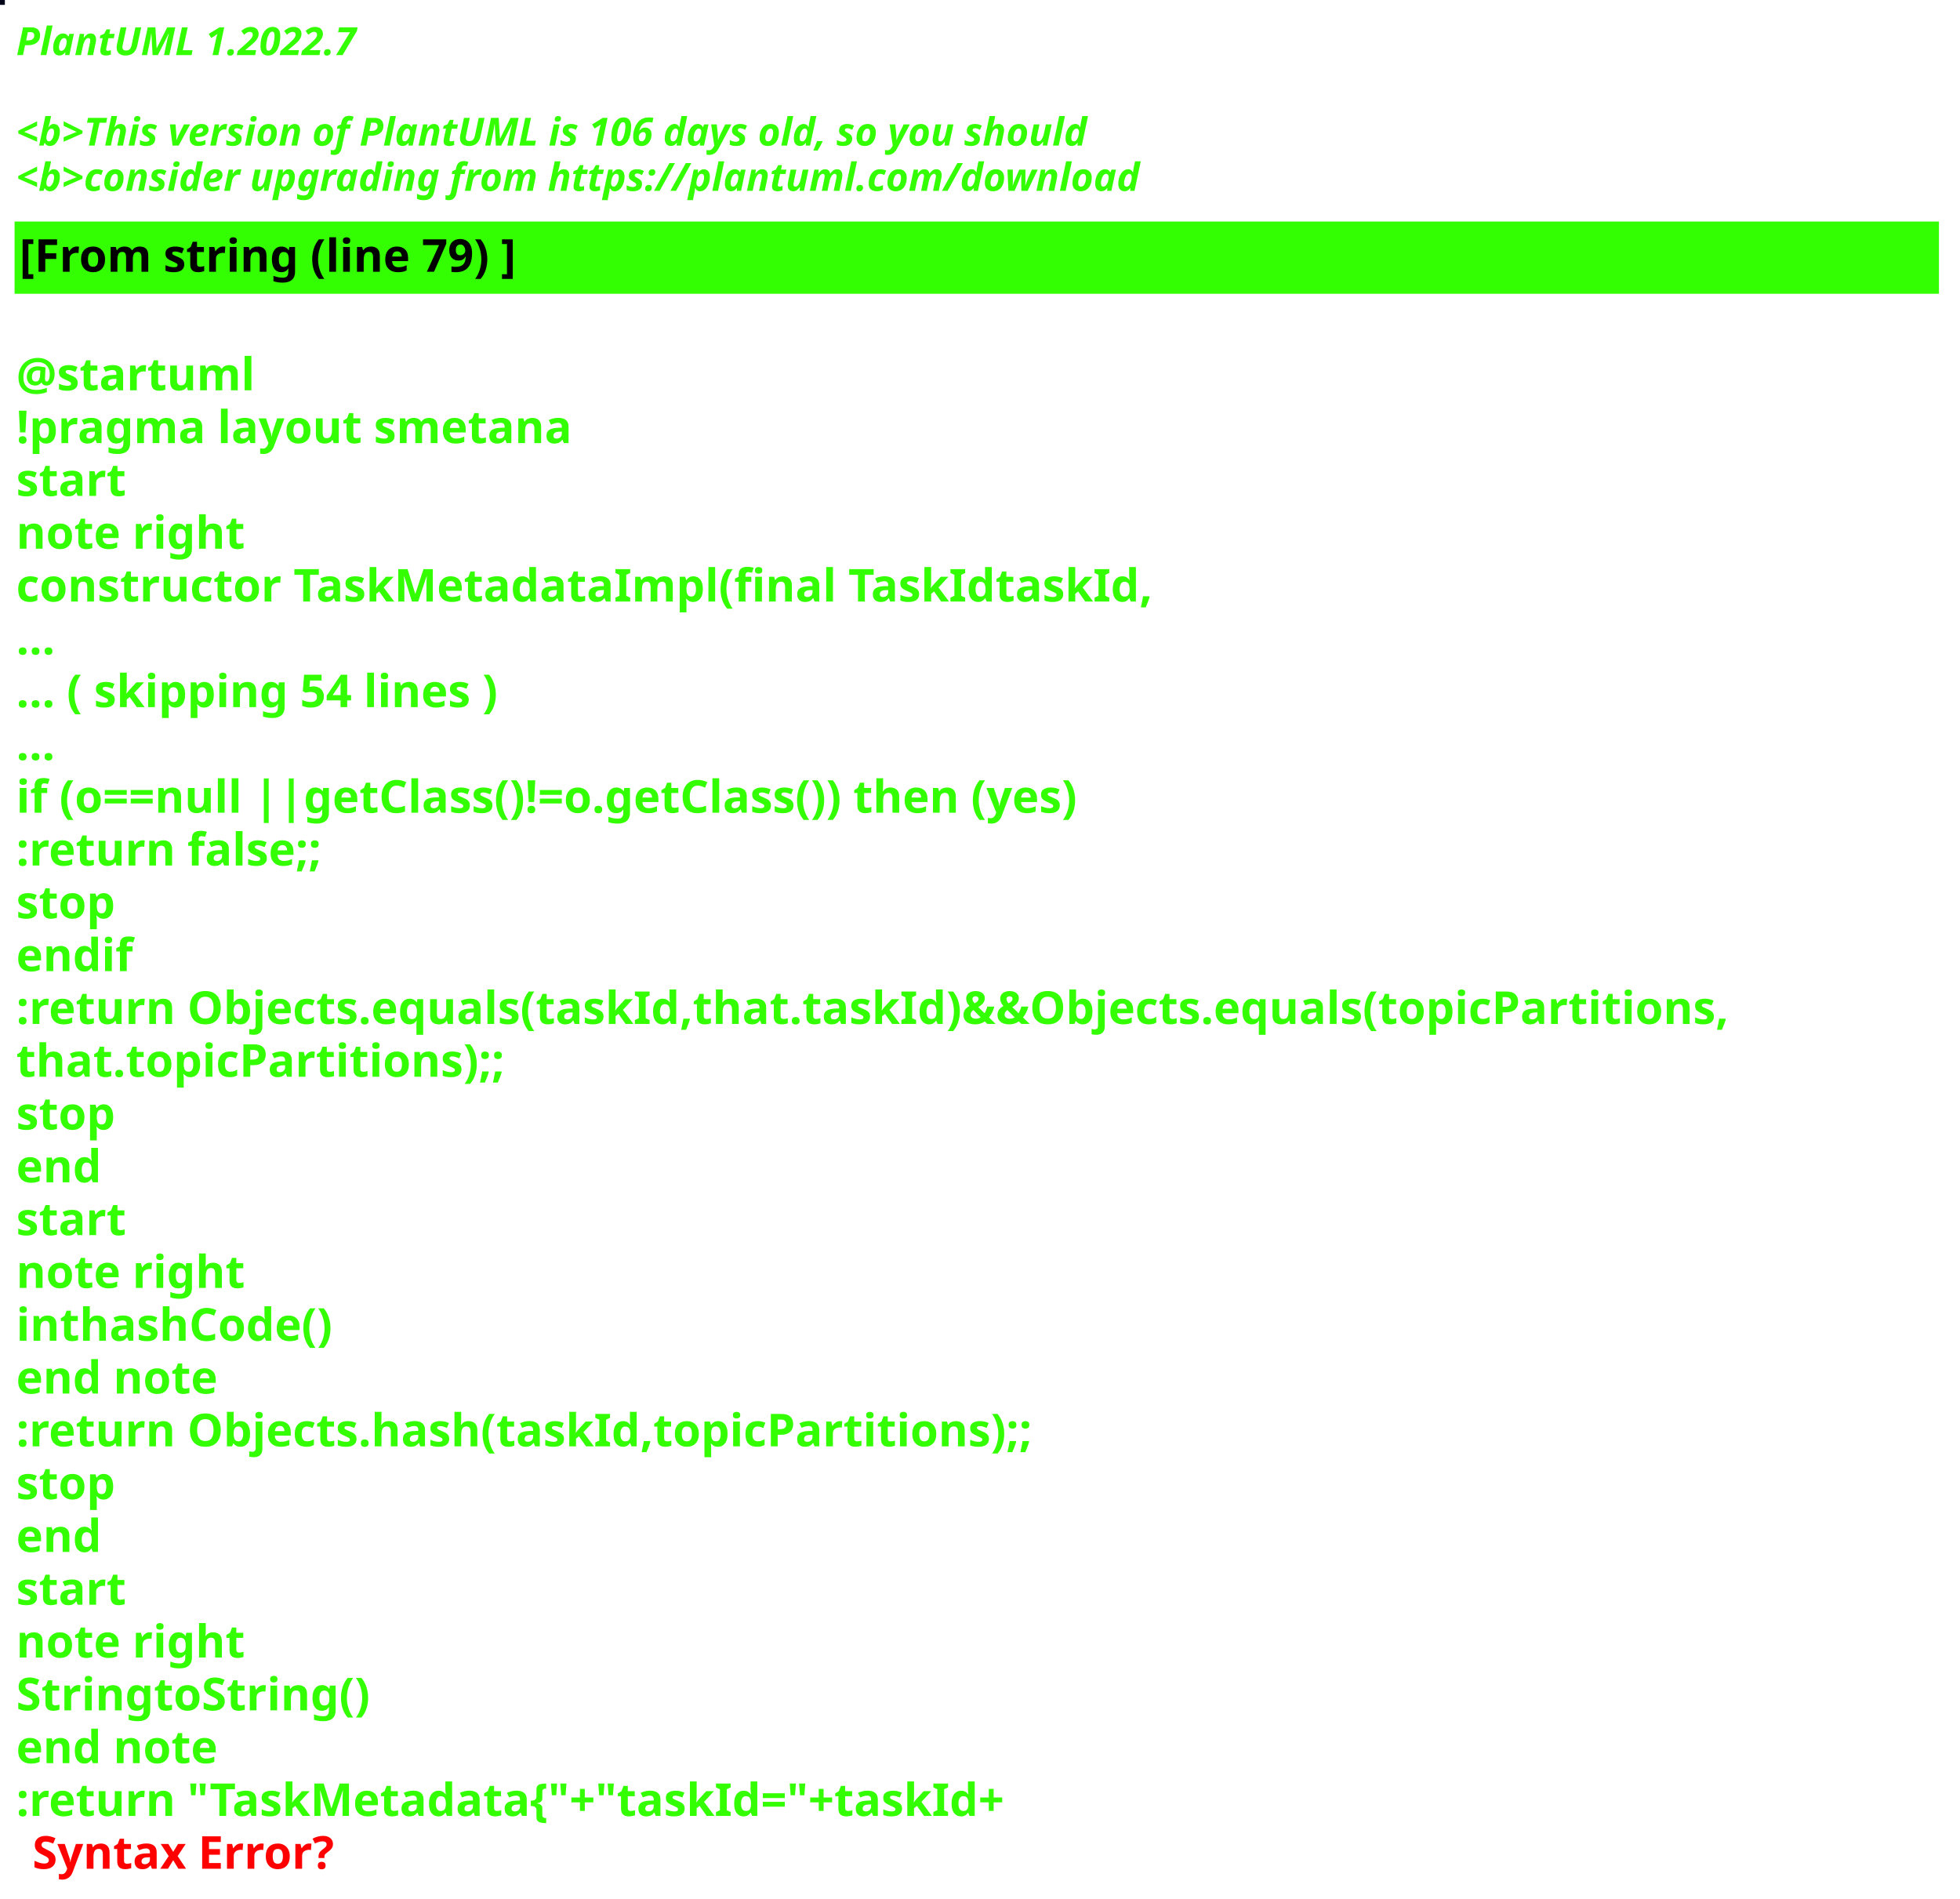
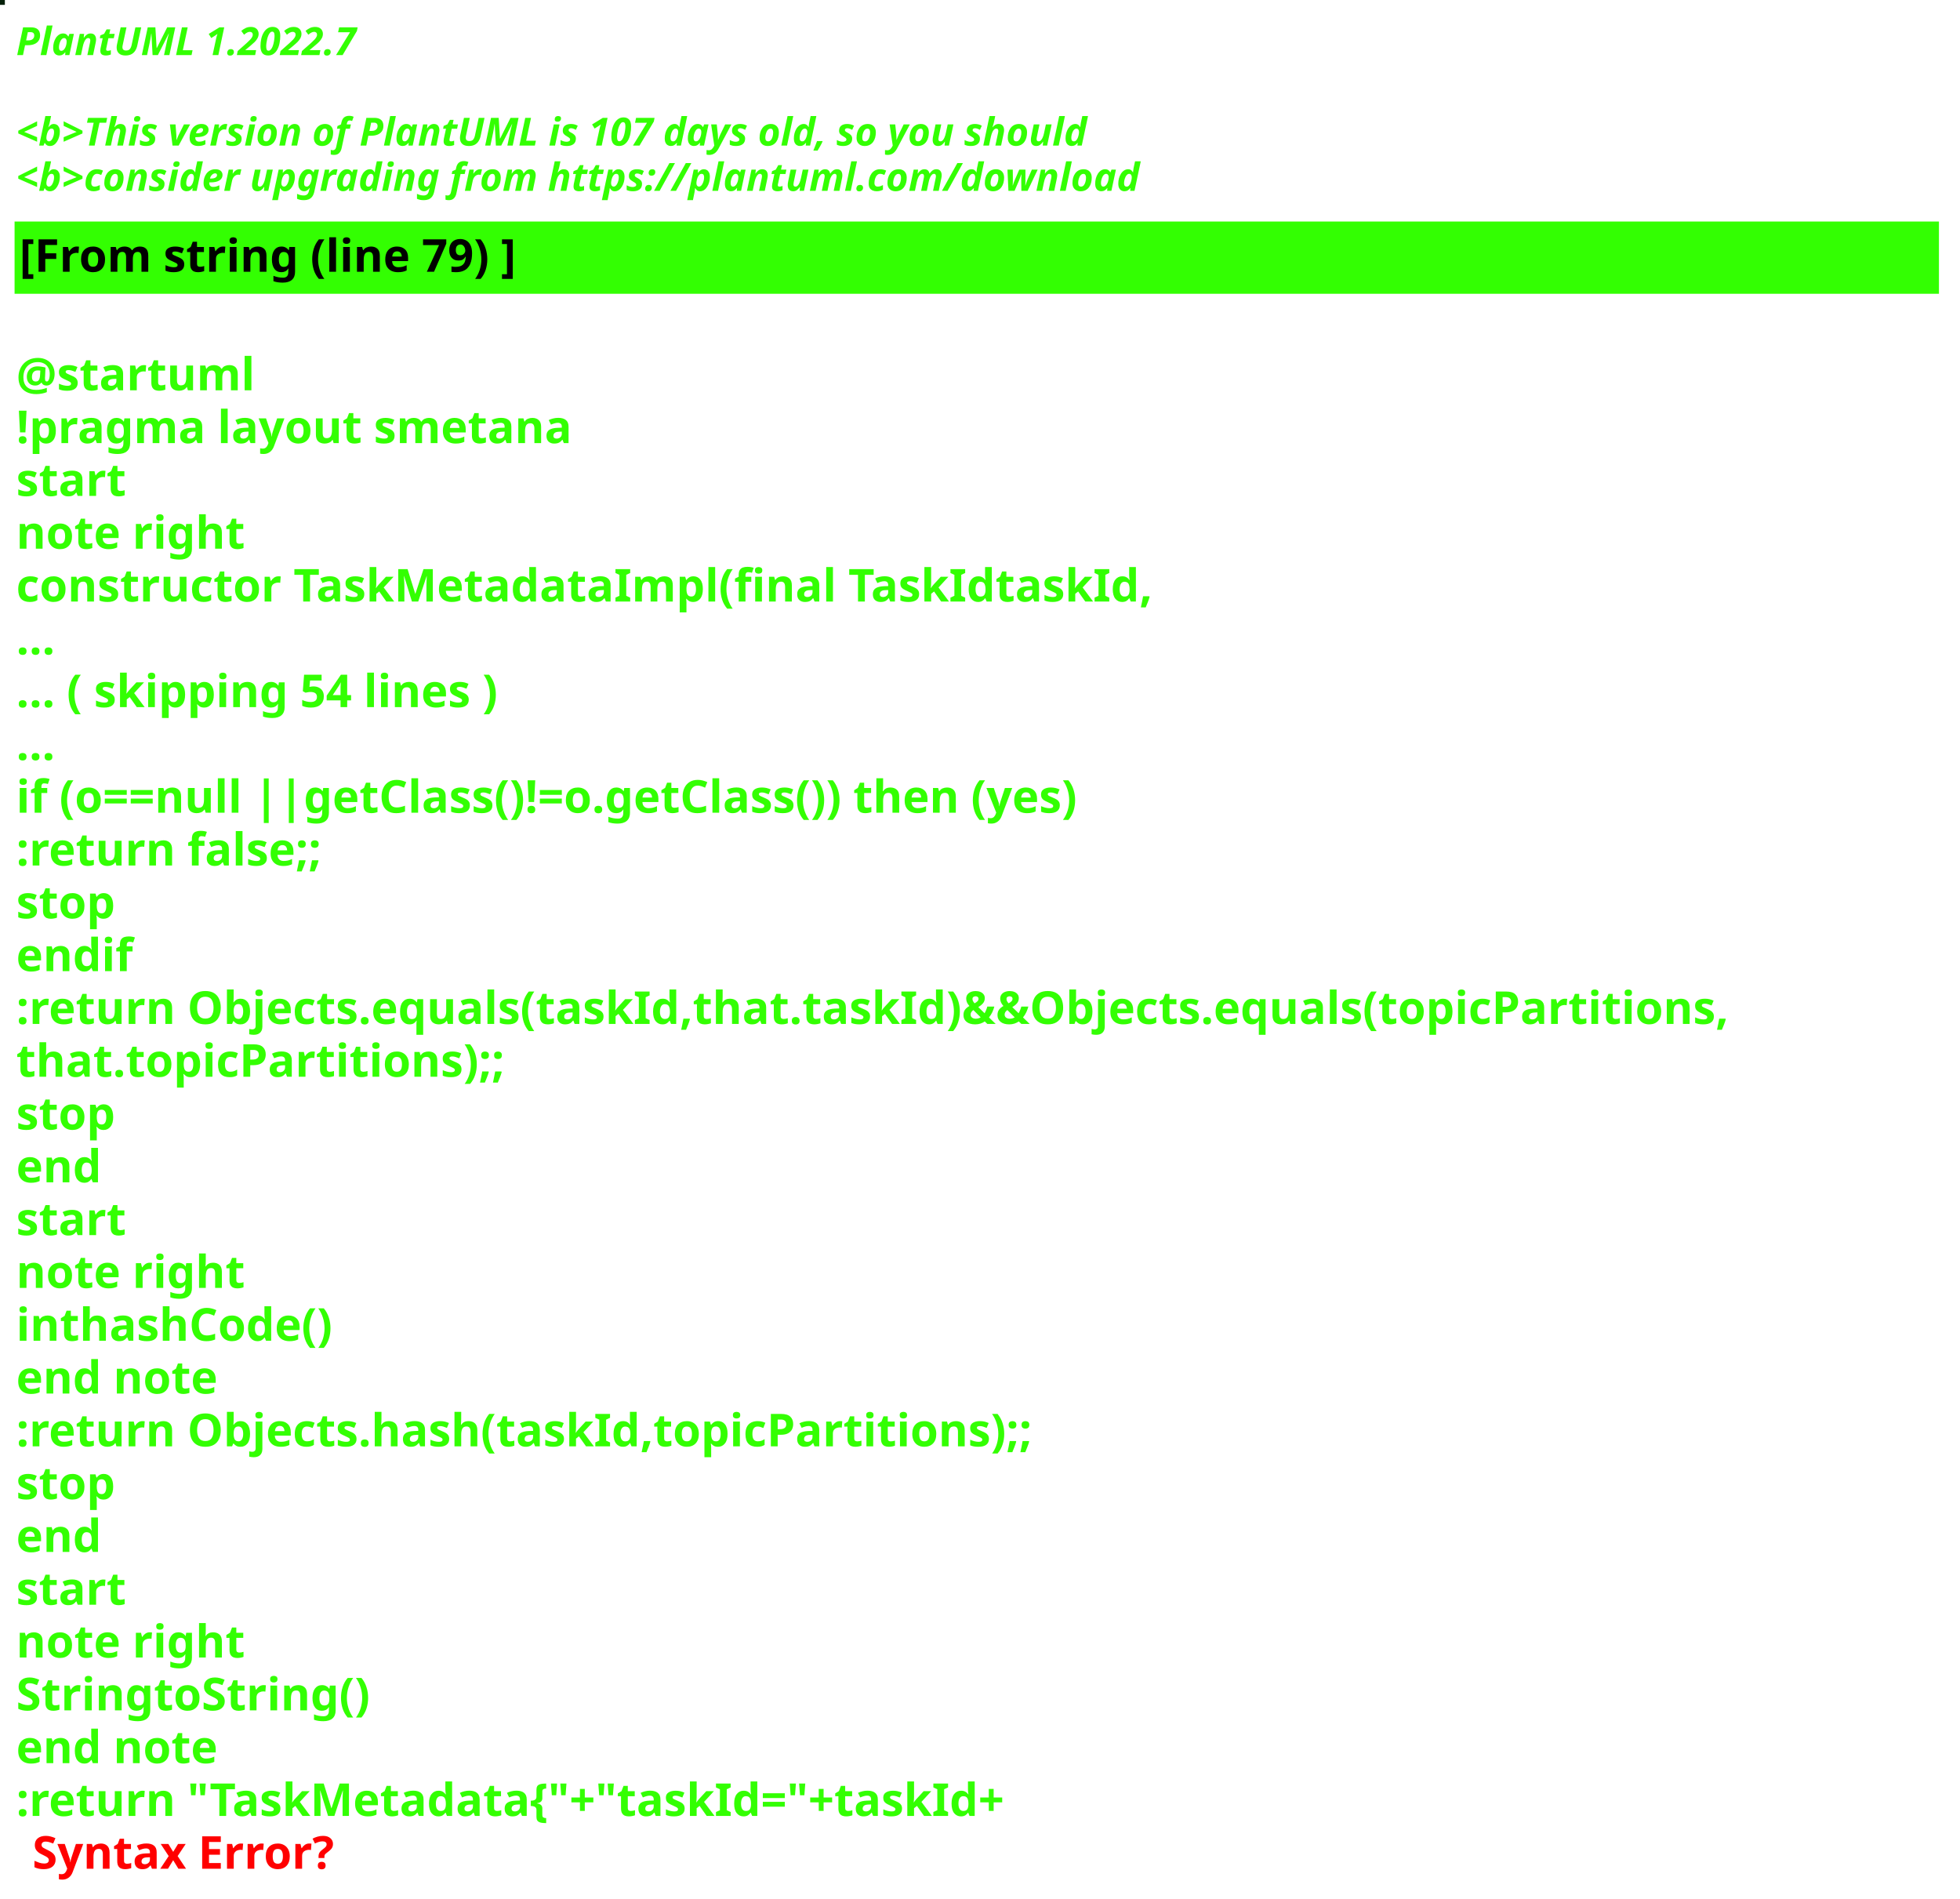
<svg xmlns="http://www.w3.org/2000/svg" contentStyleType="text/css" height="586px" preserveAspectRatio="none" style="width:605px;height:586px;background:#000000;" version="1.1" viewBox="0 0 605 586" width="605px" zoomAndPan="magnify">
  <defs />
  <g>
-     <rect fill="#01031A" height="1" style="stroke:#01031A;stroke-width:1.0;" width="1" x="0" y="0" />
+     <rect fill="#04200A" height="1" style="stroke:#04200A;stroke-width:1.0;" width="1" x="0" y="0" />
    <text fill="#33FF02" font-family="sans-serif" font-size="12" font-style="italic" font-weight="bold" lengthAdjust="spacing" textLength="127" x="5" y="17">PlantUML 1.2022.7</text>
    <text fill="#33FF02" font-family="sans-serif" font-size="12" font-style="italic" font-weight="bold" lengthAdjust="spacing" textLength="4" x="5" y="30.969"> </text>
-     <text fill="#33FF02" font-family="sans-serif" font-size="12" font-style="italic" font-weight="bold" lengthAdjust="spacing" textLength="399" x="5" y="44.938">&lt;b&gt;This version of PlantUML is 106 days old, so you should</text>
+     <text fill="#33FF02" font-family="sans-serif" font-size="12" font-style="italic" font-weight="bold" lengthAdjust="spacing" textLength="399" x="5" y="44.938">&lt;b&gt;This version of PlantUML is 107 days old, so you should</text>
    <text fill="#33FF02" font-family="sans-serif" font-size="12" font-style="italic" font-weight="bold" lengthAdjust="spacing" textLength="408" x="5" y="58.906">&lt;b&gt;consider upgrading from https://plantuml.com/download</text>
    <rect fill="#33FF02" height="21.297" style="stroke:#33FF02;stroke-width:1.0;" width="593" x="5" y="68.875" />
    <text fill="#000000" font-family="sans-serif" font-size="14" font-weight="bold" lengthAdjust="spacing" textLength="178" x="6" y="83.875">[From string (line 79) ]</text>
    <text fill="#33FF02" font-family="sans-serif" font-size="14" font-weight="bold" lengthAdjust="spacing" textLength="5" x="5" y="104.172"> </text>
    <text fill="#33FF02" font-family="sans-serif" font-size="14" font-weight="bold" lengthAdjust="spacing" textLength="79" x="5" y="120.469">@startuml</text>
    <text fill="#33FF02" font-family="sans-serif" font-size="14" font-weight="bold" lengthAdjust="spacing" textLength="190" x="5" y="136.766">!pragma layout smetana</text>
    <text fill="#33FF02" font-family="sans-serif" font-size="14" font-weight="bold" lengthAdjust="spacing" textLength="37" x="5" y="153.062">start</text>
    <text fill="#33FF02" font-family="sans-serif" font-size="14" font-weight="bold" lengthAdjust="spacing" textLength="78" x="5" y="169.359">note right</text>
    <text fill="#33FF02" font-family="sans-serif" font-size="14" font-weight="bold" lengthAdjust="spacing" textLength="386" x="5" y="185.656">constructor TaskMetadataImpl(final TaskIdtaskId,</text>
    <text fill="#33FF02" font-family="sans-serif" font-size="14" font-weight="bold" lengthAdjust="spacing" textLength="15" x="5" y="201.953">...</text>
    <text fill="#33FF02" font-family="sans-serif" font-size="14" font-weight="bold" lengthAdjust="spacing" textLength="175" x="5" y="218.25">... ( skipping 54 lines )</text>
    <text fill="#33FF02" font-family="sans-serif" font-size="14" font-weight="bold" lengthAdjust="spacing" textLength="15" x="5" y="234.547">...</text>
    <text fill="#33FF02" font-family="sans-serif" font-size="14" font-weight="bold" lengthAdjust="spacing" textLength="383" x="5" y="250.844">if (o==null ||getClass()!=o.getClass()) then (yes)</text>
    <text fill="#33FF02" font-family="sans-serif" font-size="14" font-weight="bold" lengthAdjust="spacing" textLength="111" x="5" y="267.141">:return false;;</text>
    <text fill="#33FF02" font-family="sans-serif" font-size="14" font-weight="bold" lengthAdjust="spacing" textLength="35" x="5" y="283.438">stop</text>
    <text fill="#33FF02" font-family="sans-serif" font-size="14" font-weight="bold" lengthAdjust="spacing" textLength="40" x="5" y="299.734">endif</text>
    <text fill="#33FF02" font-family="sans-serif" font-size="14" font-weight="bold" lengthAdjust="spacing" textLength="593" x="5" y="316.031">:return Objects.equals(taskId,that.taskId)&amp;&amp;Objects.equals(topicPartitions,</text>
    <text fill="#33FF02" font-family="sans-serif" font-size="14" font-weight="bold" lengthAdjust="spacing" textLength="168" x="5" y="332.328">that.topicPartitions);;</text>
    <text fill="#33FF02" font-family="sans-serif" font-size="14" font-weight="bold" lengthAdjust="spacing" textLength="35" x="5" y="348.625">stop</text>
    <text fill="#33FF02" font-family="sans-serif" font-size="14" font-weight="bold" lengthAdjust="spacing" textLength="30" x="5" y="364.922">end</text>
    <text fill="#33FF02" font-family="sans-serif" font-size="14" font-weight="bold" lengthAdjust="spacing" textLength="37" x="5" y="381.219">start</text>
    <text fill="#33FF02" font-family="sans-serif" font-size="14" font-weight="bold" lengthAdjust="spacing" textLength="78" x="5" y="397.516">note right</text>
    <text fill="#33FF02" font-family="sans-serif" font-size="14" font-weight="bold" lengthAdjust="spacing" textLength="111" x="5" y="413.812">inthashCode()</text>
    <text fill="#33FF02" font-family="sans-serif" font-size="14" font-weight="bold" lengthAdjust="spacing" textLength="71" x="5" y="430.109">end note</text>
    <text fill="#33FF02" font-family="sans-serif" font-size="14" font-weight="bold" lengthAdjust="spacing" textLength="354" x="5" y="446.406">:return Objects.hash(taskId,topicPartitions);;</text>
    <text fill="#33FF02" font-family="sans-serif" font-size="14" font-weight="bold" lengthAdjust="spacing" textLength="35" x="5" y="462.703">stop</text>
    <text fill="#33FF02" font-family="sans-serif" font-size="14" font-weight="bold" lengthAdjust="spacing" textLength="30" x="5" y="479">end</text>
    <text fill="#33FF02" font-family="sans-serif" font-size="14" font-weight="bold" lengthAdjust="spacing" textLength="37" x="5" y="495.297">start</text>
    <text fill="#33FF02" font-family="sans-serif" font-size="14" font-weight="bold" lengthAdjust="spacing" textLength="78" x="5" y="511.594">note right</text>
    <text fill="#33FF02" font-family="sans-serif" font-size="14" font-weight="bold" lengthAdjust="spacing" textLength="122" x="5" y="527.891">StringtoString()</text>
    <text fill="#33FF02" font-family="sans-serif" font-size="14" font-weight="bold" lengthAdjust="spacing" textLength="71" x="5" y="544.188">end note</text>
    <text fill="#33FF02" font-family="sans-serif" font-size="14" font-weight="bold" lengthAdjust="spacing" text-decoration="wavy underline" textLength="350" x="5" y="560.484">:return "TaskMetadata{"+"taskId="+taskId+</text>
    <text fill="#FF0000" font-family="sans-serif" font-size="14" font-weight="bold" lengthAdjust="spacing" textLength="106" x="10" y="576.781">Syntax Error?</text>
  </g>
</svg>
